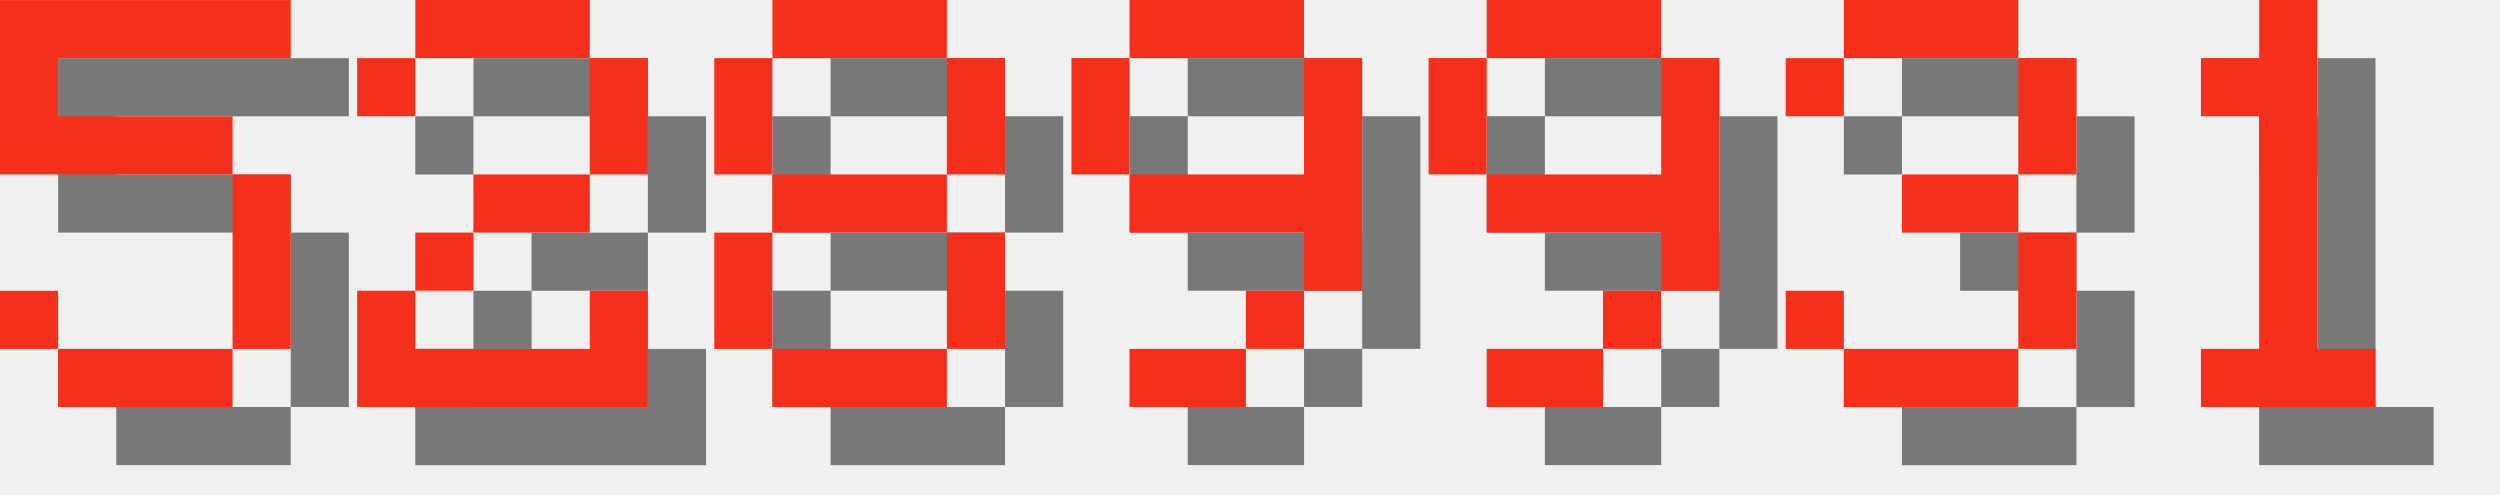
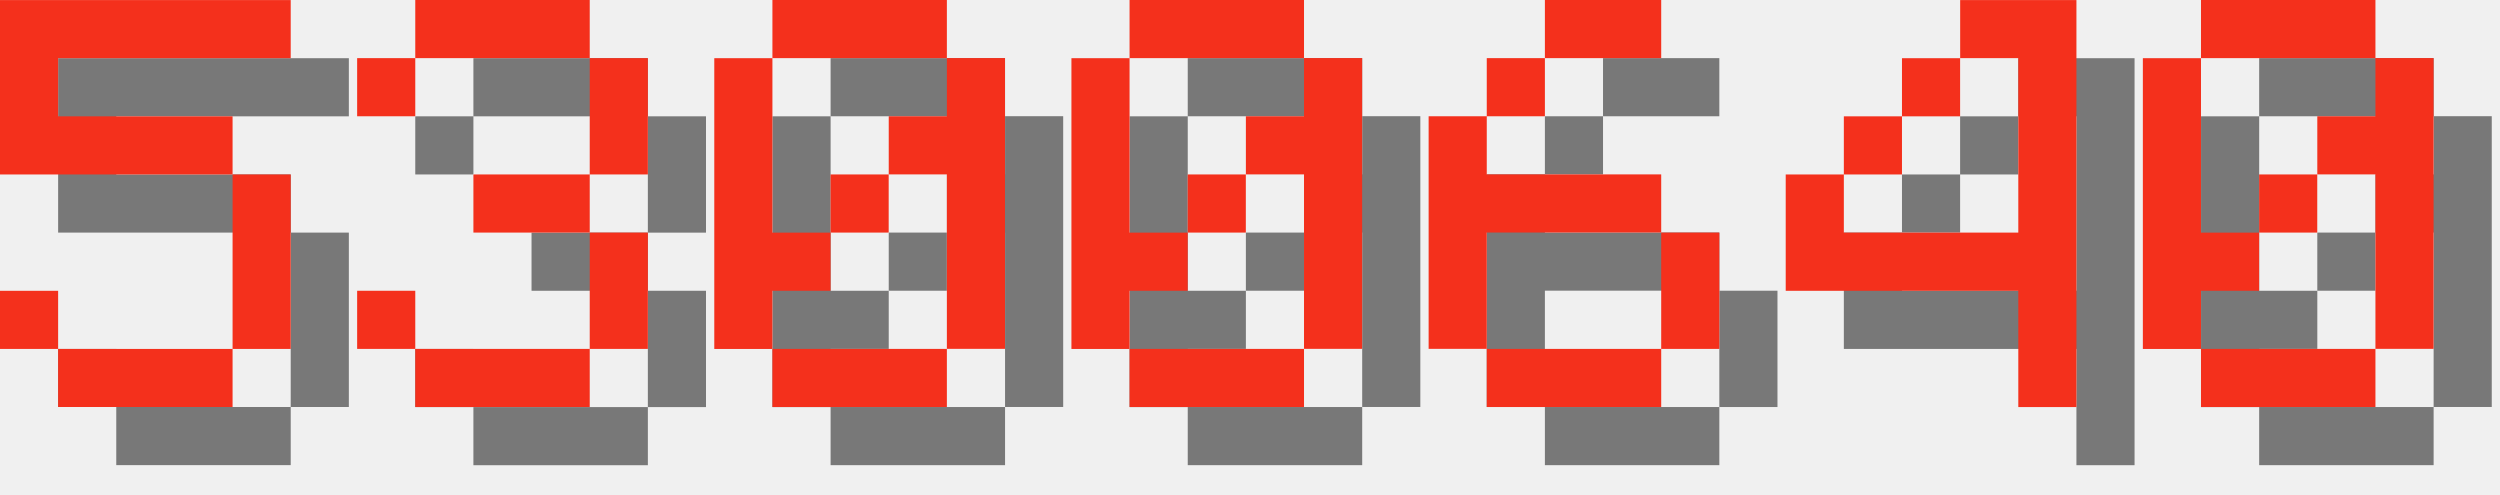
<svg xmlns="http://www.w3.org/2000/svg" version="1.1" width="182.0" height="36">
  <style>
        .text-foreground {
            fill: #F4301C;
        }
        .text-shadow {
            fill: #000000;
            fill-opacity: 0.5;
        }
    </style>
  <g class="digit" id="digit_5" transform="translate(0.0, 0), scale(4)">
    <path id="digit_5_shadow" class="text-shadow" d="m1.058 1.058v3.175h4.233v3.175h-3.175v-1.058h-1.058v1.058h1.058v1.058h3.175v-1.058h1.058v-3.175h-1.058v-1.058h-3.175v-1.058h4.233v-1.058h-5.292z" fill-opacity=".5" style="paint-order:stroke fill markers" />
    <path id="digit_5_fg" class="text-foreground" d="m0 0v3.175h4.233v3.175h-3.175v-1.058h-1.058v1.058h1.058v1.058h3.175v-1.058h1.058v-3.175h-1.058v-1.058h-3.175v-1.058h4.233v-1.058h-5.292z" fill="#fff" style="paint-order:stroke fill markers" />
  </g>
-   <g class="digit" id="digit_2" transform="translate(26.0, 0), scale(4)">
-     <path id="digit_2_shadow" class="text-shadow" d="m1.058 2.117v1.058h1.058v-1.058h3.175v2.117h-2.117v1.058h-1.058v1.058h-1.058v2.117h5.292v-2.117h-1.058v1.058h-3.175v-1.058h1.058v-1.058h2.117v-1.058h1.058v-2.117h-1.058v-1.058h-3.175v1.058h-1.058z" fill-opacity=".5" style="paint-order:stroke fill markers" />
-     <path id="digit_2_fg" class="text-foreground" d="m0 1.058v1.058h1.058v-1.058h3.175v2.117h-2.117v1.058h-1.058v1.058h-1.058v2.117h5.292v-2.117h-1.058v1.058h-3.175v-1.058h1.058v-1.058h2.117v-1.058h1.058v-2.117h-1.058v-1.058h-3.175v1.058h-1.058z" fill="#fff" style="paint-order:stroke fill markers" />
-   </g>
-   <g class="digit" id="digit_8" transform="translate(52.0, 0), scale(4)">
-     <path id="digit_8_shadow" class="text-shadow" d="m2.117 1.058v1.058h3.175v-1.058h-3.175zm3.175 1.058v2.117h1.058v-2.117h-1.058zm0 2.117h-3.175v1.058h3.175v-1.058zm0 1.058v2.117h1.058v-2.117h-1.058zm0 2.117h-3.175v1.058h3.175v-1.058zm-3.175 0v-2.117h-1.058v2.117h1.058zm0-3.175v-2.117h-1.058v2.117h1.058z" fill-opacity=".5" style="paint-order:stroke fill markers" />
-     <path id="digit_8_fg" class="text-foreground" d="m1.058 0v1.058h3.175v-1.058h-3.175zm3.175 1.058v2.117h1.058v-2.117h-1.058zm0 2.117h-3.175v1.058h3.175v-1.058zm0 1.058v2.117h1.058v-2.117h-1.058zm0 2.117h-3.175v1.058h3.175v-1.058zm-3.175 0v-2.117h-1.058v2.117h1.058zm0-3.175v-2.117h-1.058v2.117h1.058z" fill="#fff" style="paint-order:stroke fill markers" />
-   </g>
-   <g class="digit" id="digit_9" transform="translate(78.0, 0), scale(4)">
-     <path id="digit_9_shadow" class="text-shadow" d="m2.117 1.058v1.058h3.175v-1.058h-3.175zm3.175 1.058v2.117h-3.175v1.058h3.175v1.058h1.058v-4.233h-1.058zm0 4.233h-1.058v1.058h1.058v-1.058zm-1.058 1.058h-2.117v1.058h2.117v-1.058zm-2.117-3.175v-2.117h-1.058v2.117h1.058z" fill-opacity=".5" style="paint-order:stroke fill markers" />
-     <path id="digit_9_fg" class="text-foreground" d="m1.058 0v1.058h3.175v-1.058h-3.175zm3.175 1.058v2.117h-3.175v1.058h3.175v1.058h1.058v-4.233h-1.058zm0 4.233h-1.058v1.058h1.058v-1.058zm-1.058 1.058h-2.117v1.058h2.117v-1.058zm-2.117-3.175v-2.117h-1.058v2.117h1.058z" fill="#fff" style="paint-order:stroke fill markers" />
-   </g>
-   <g class="digit" id="digit_9" transform="translate(104.0, 0), scale(4)">
-     <path id="digit_9_shadow" class="text-shadow" d="m2.117 1.058v1.058h3.175v-1.058h-3.175zm3.175 1.058v2.117h-3.175v1.058h3.175v1.058h1.058v-4.233h-1.058zm0 4.233h-1.058v1.058h1.058v-1.058zm-1.058 1.058h-2.117v1.058h2.117v-1.058zm-2.117-3.175v-2.117h-1.058v2.117h1.058z" fill-opacity=".5" style="paint-order:stroke fill markers" />
-     <path id="digit_9_fg" class="text-foreground" d="m1.058 0v1.058h3.175v-1.058h-3.175zm3.175 1.058v2.117h-3.175v1.058h3.175v1.058h1.058v-4.233h-1.058zm0 4.233h-1.058v1.058h1.058v-1.058zm-1.058 1.058h-2.117v1.058h2.117v-1.058zm-2.117-3.175v-2.117h-1.058v2.117h1.058z" fill="#fff" style="paint-order:stroke fill markers" />
-   </g>
-   <g class="digit" id="digit_3" transform="translate(130.0, 0), scale(4)">
+   <g class="digit" id="digit_3" transform="translate(26.0, 0), scale(4)">
    <path id="digit_3_shadow" class="text-shadow" d="m1.058 2.117v1.058h1.058v-1.058h3.175v2.117h-2.117v1.058h2.117v2.117h-3.175v-1.058h-1.058v1.058h1.058v1.058h3.175v-1.058h1.058v-2.117h-1.058v-1.058h1.058v-2.117h-1.058v-1.058h-3.175v1.058h-1.058z" fill-opacity=".5" style="paint-order:stroke fill markers" />
    <path id="digit_3_fg" class="text-foreground" d="m0 1.058v1.058h1.058v-1.058h3.175v2.117h-2.117v1.058h2.117v2.117h-3.175v-1.058h-1.058v1.058h1.058v1.058h3.175v-1.058h1.058v-2.117h-1.058v-1.058h1.058v-2.117h-1.058v-1.058h-3.175v1.058h-1.058z" fill="#fff" style="paint-order:stroke fill markers" />
  </g>
-   <g class="digit" id="digit_1" transform="translate(156.0, 0), scale(4)">
-     <path id="digit_1_shadow" class="text-shadow" d="m2.117 2.117v1.058h1.058v4.233h-1.058v1.058h3.175v-1.058h-1.058v-6.35h-1.058v1.058h-1.058z" fill-opacity=".5" style="paint-order:stroke fill markers" />
-     <path id="digit_1_fg" class="text-foreground" d="m1.058 1.058v1.058h1.058v4.233h-1.058v1.058h3.175v-1.058h-1.058v-6.35h-1.058v1.058h-1.058z" fill="#fff" style="paint-order:stroke fill markers" />
+   <g class="digit" id="digit_0" transform="translate(52.0, 0), scale(4)">
+     <path id="digit_0_shadow" class="text-shadow" d="m2.117 1.058v1.058h3.175v-1.058h-3.175zm3.175 1.058v1.058h-1.058v1.058h1.058v3.175h1.058v-5.292h-1.058zm0 5.292h-3.175v1.058h3.175v-1.058zm-3.175 0v-1.058h1.058v-1.058h-1.058v-3.175h-1.058v5.292h1.058zm1.058-2.117h1.058v-1.058h-1.058v1.058z" fill-opacity=".5" style="paint-order:stroke fill markers" />
+     <path id="digit_0_fg" class="text-foreground" d="m1.058 0v1.058h3.175v-1.058h-3.175zm3.175 1.058v1.058h-1.058v1.058h1.058v3.175h1.058v-5.292h-1.058zm0 5.292h-3.175v1.058h3.175v-1.058zm-3.175 0v-1.058h1.058v-1.058h-1.058v-3.175h-1.058v5.292h1.058zm1.058-2.117h1.058v-1.058h-1.058v1.058z" fill="#fff" style="paint-order:stroke fill markers" />
+   </g>
+   <g class="digit" id="digit_0" transform="translate(78.0, 0), scale(4)">
+     <path id="digit_0_shadow" class="text-shadow" d="m2.117 1.058v1.058h3.175v-1.058h-3.175zm3.175 1.058v1.058h-1.058v1.058h1.058v3.175h1.058v-5.292h-1.058zm0 5.292h-3.175v1.058h3.175v-1.058zm-3.175 0v-1.058h1.058v-1.058h-1.058v-3.175h-1.058v5.292h1.058zm1.058-2.117h1.058v-1.058h-1.058v1.058z" fill-opacity=".5" style="paint-order:stroke fill markers" />
+     <path id="digit_0_fg" class="text-foreground" d="m1.058 0v1.058h3.175v-1.058h-3.175zm3.175 1.058v1.058h-1.058v1.058h1.058v3.175h1.058v-5.292h-1.058zm0 5.292h-3.175v1.058h3.175v-1.058zm-3.175 0v-1.058h1.058v-1.058h-1.058v-3.175h-1.058v5.292h1.058zm1.058-2.117h1.058v-1.058h-1.058v1.058z" fill="#fff" style="paint-order:stroke fill markers" />
+   </g>
+   <g class="digit" id="digit_6" transform="translate(104.0, 0), scale(4)">
+     <path id="digit_6_shadow" class="text-shadow" d="m3.175 1.058v1.058h2.117v-1.058h-2.117zm0 1.058h-1.058v1.058h1.058v-1.058zm-1.058 1.058h-1.058v4.233h1.058v-2.117h3.175v-1.058h-3.175v-1.058zm3.175 2.117v2.117h1.058v-2.117h-1.058zm0 2.117h-3.175v1.058h3.175v-1.058z" fill-opacity=".5" style="paint-order:stroke fill markers" />
+     <path id="digit_6_fg" class="text-foreground" d="m2.117 0v1.058h2.117v-1.058h-2.117zm0 1.058h-1.058v1.058h1.058v-1.058zm-1.058 1.058h-1.058v4.233h1.058v-2.117h3.175v-1.058h-3.175v-1.058zm3.175 2.117v2.117h1.058v-2.117h-1.058zm0 2.117h-3.175v1.058h3.175v-1.058z" fill="#fff" style="paint-order:stroke fill markers" />
+   </g>
+   <g class="digit" id="digit_4" transform="translate(130.0, 0), scale(4)">
+     <path id="digit_4_shadow" class="text-shadow" d="m4.233 1.058v1.058h1.058v3.175h-3.175v-1.058h-1.058v2.117h4.233v2.117h1.058v-7.408h-2.117zm-2.117 3.175h1.058v-1.058h-1.058v1.058zm1.058-1.058h1.058v-1.058h-1.058v1.058z" fill-opacity=".5" style="paint-order:stroke fill markers" />
+     <path id="digit_4_fg" class="text-foreground" d="m3.175 0v1.058h1.058v3.175h-3.175v-1.058h-1.058v2.117h4.233v2.117h1.058v-7.408h-2.117zm-2.117 3.175h1.058v-1.058h-1.058v1.058zm1.058-1.058h1.058v-1.058h-1.058v1.058z" fill="#fff" style="paint-order:stroke fill markers" />
+   </g>
+   <g class="digit" id="digit_0" transform="translate(156.0, 0), scale(4)">
+     <path id="digit_0_shadow" class="text-shadow" d="m2.117 1.058v1.058h3.175v-1.058h-3.175zm3.175 1.058v1.058h-1.058v1.058h1.058v3.175h1.058v-5.292h-1.058zm0 5.292h-3.175v1.058h3.175v-1.058zm-3.175 0v-1.058h1.058v-1.058h-1.058v-3.175h-1.058v5.292h1.058zm1.058-2.117h1.058v-1.058h-1.058v1.058z" fill-opacity=".5" style="paint-order:stroke fill markers" />
+     <path id="digit_0_fg" class="text-foreground" d="m1.058 0v1.058h3.175v-1.058h-3.175zm3.175 1.058v1.058h-1.058v1.058h1.058v3.175h1.058v-5.292h-1.058zm0 5.292h-3.175v1.058h3.175v-1.058zm-3.175 0v-1.058h1.058v-1.058h-1.058v-3.175h-1.058v5.292h1.058zm1.058-2.117h1.058v-1.058h-1.058v1.058z" fill="#fff" style="paint-order:stroke fill markers" />
  </g>
</svg>
